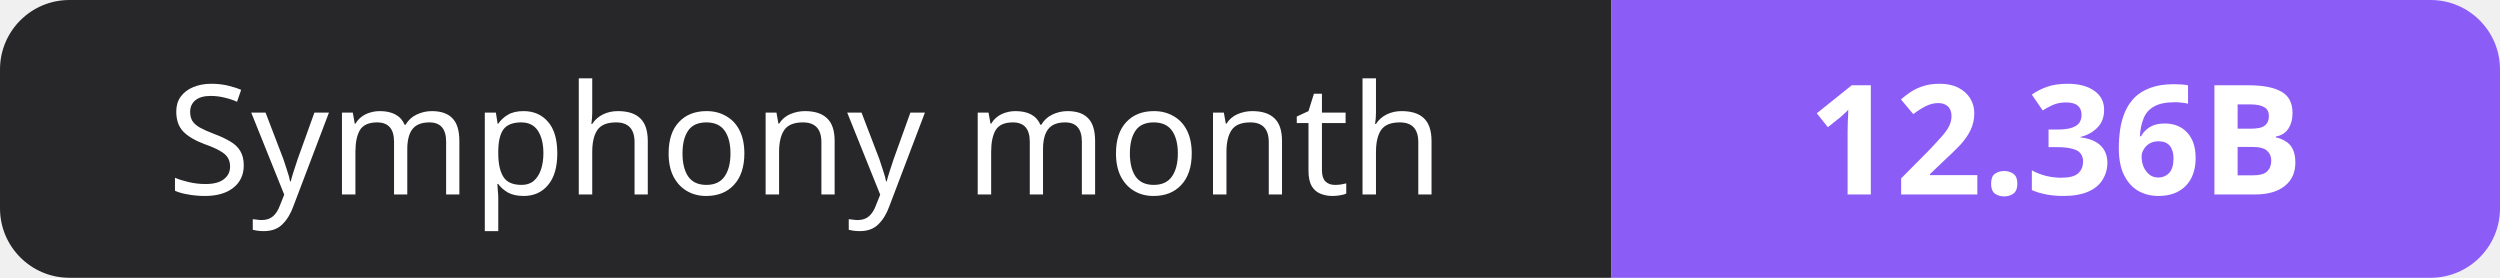
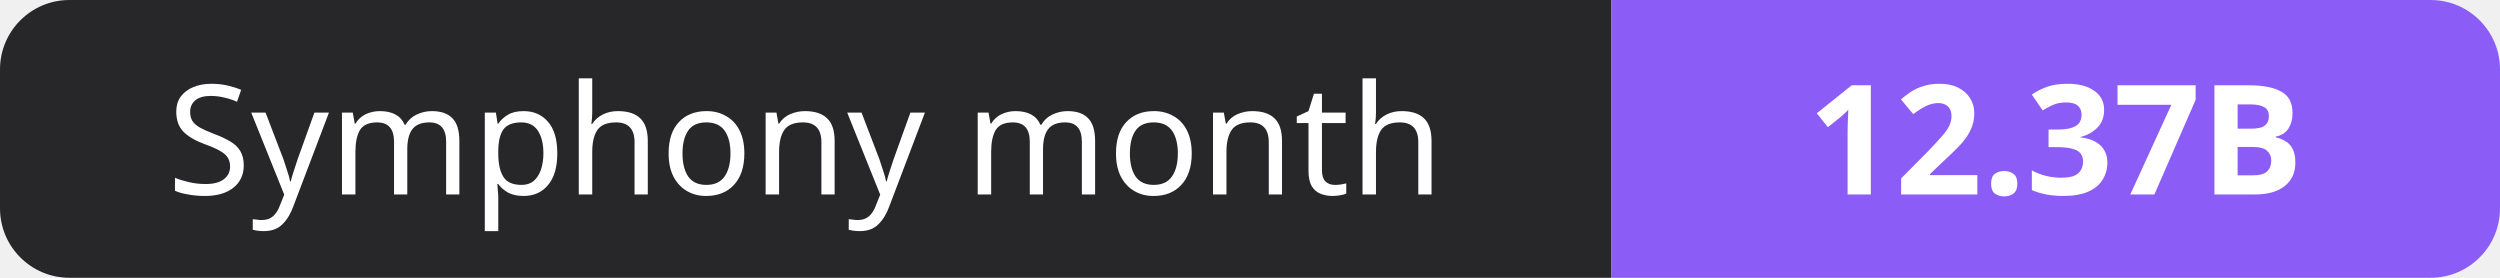
- <svg xmlns="http://www.w3.org/2000/svg" width="180" height="20" role="img" aria-label="Symphony month: 12.36B">
+ <svg xmlns="http://www.w3.org/2000/svg" width="180" height="20" role="img" aria-label="Symphony month: 12.37B">
  <clipPath id="r">
    <rect width="180" height="20" rx="5" fill="#fff" />
  </clipPath>
  <g clip-path="url(#r)">
    <rect width="116" height="20" fill="#27272a" />
    <rect x="116" width="64" height="20" fill="#8b5cf6" />
  </g>
  <g fill="#fff" text-anchor="middle" font-family="Verdana,Geneva,sans-serif" font-size="11">
    <text x="58.0" y="14">Symphony month</text>
-     <text x="148.0" y="14" font-weight="700">12.36B</text>
+     <text x="148.0" y="14" font-weight="700">12.37B</text>
  </g>
</svg>
